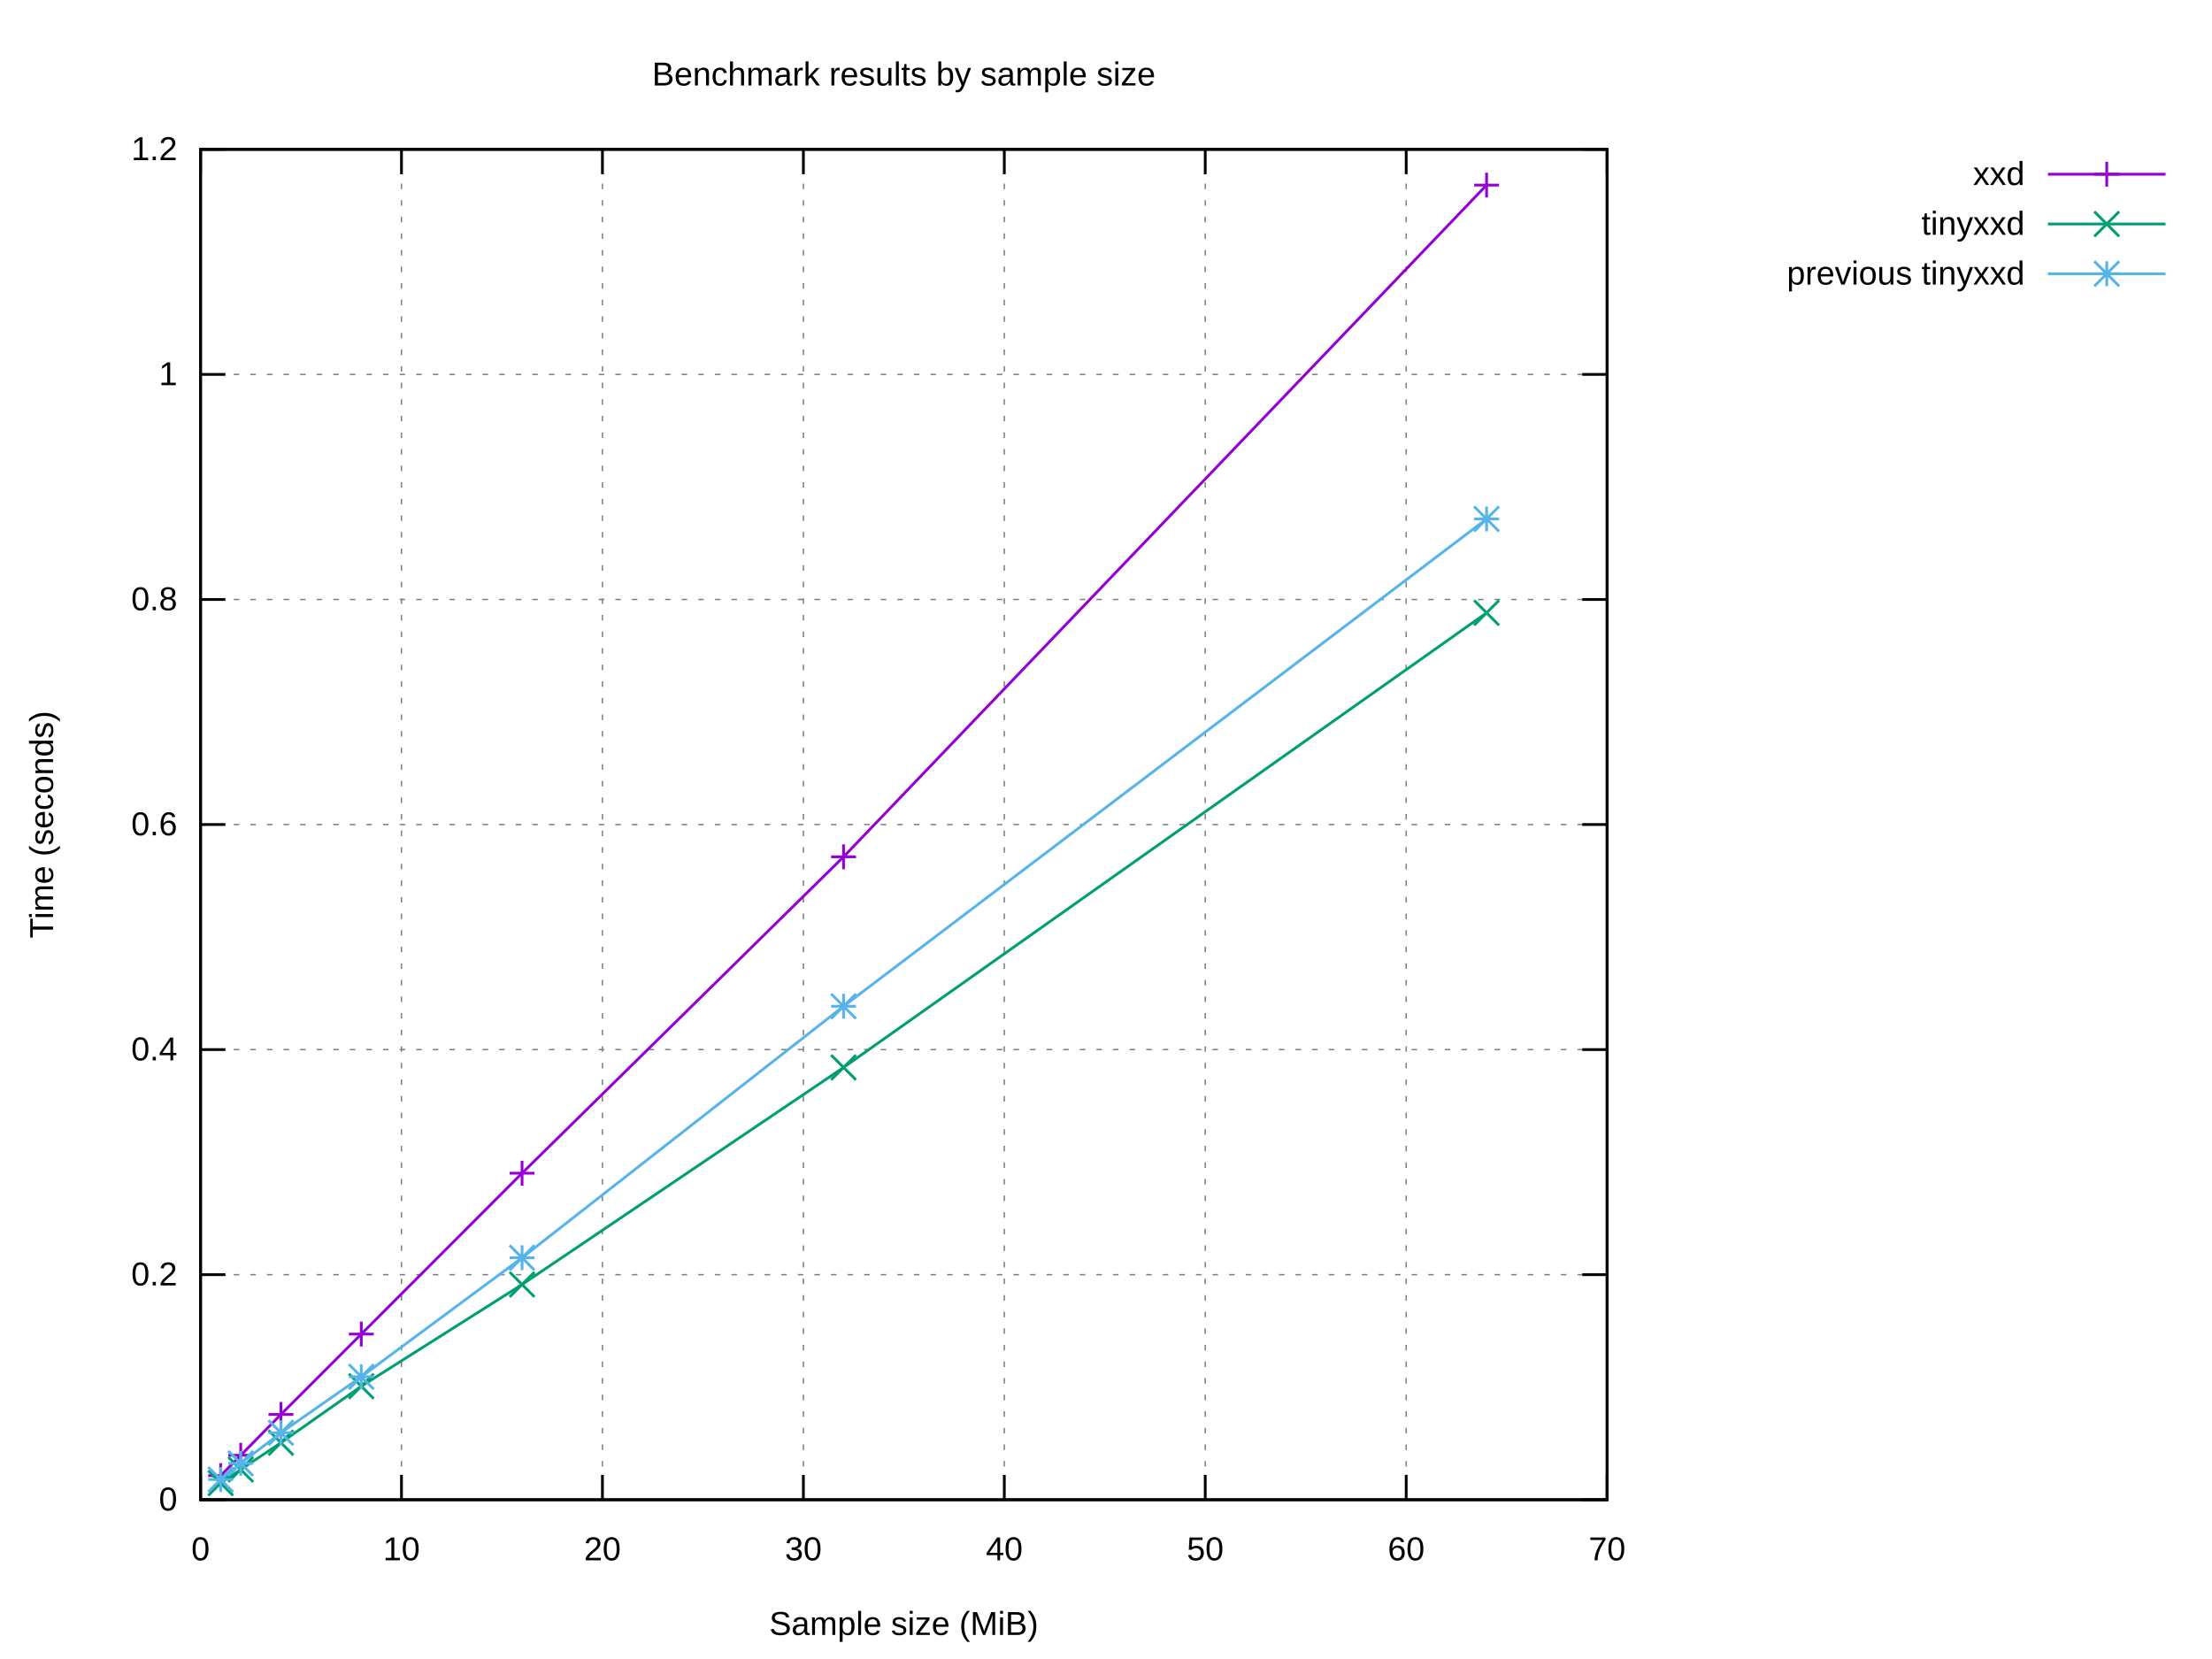
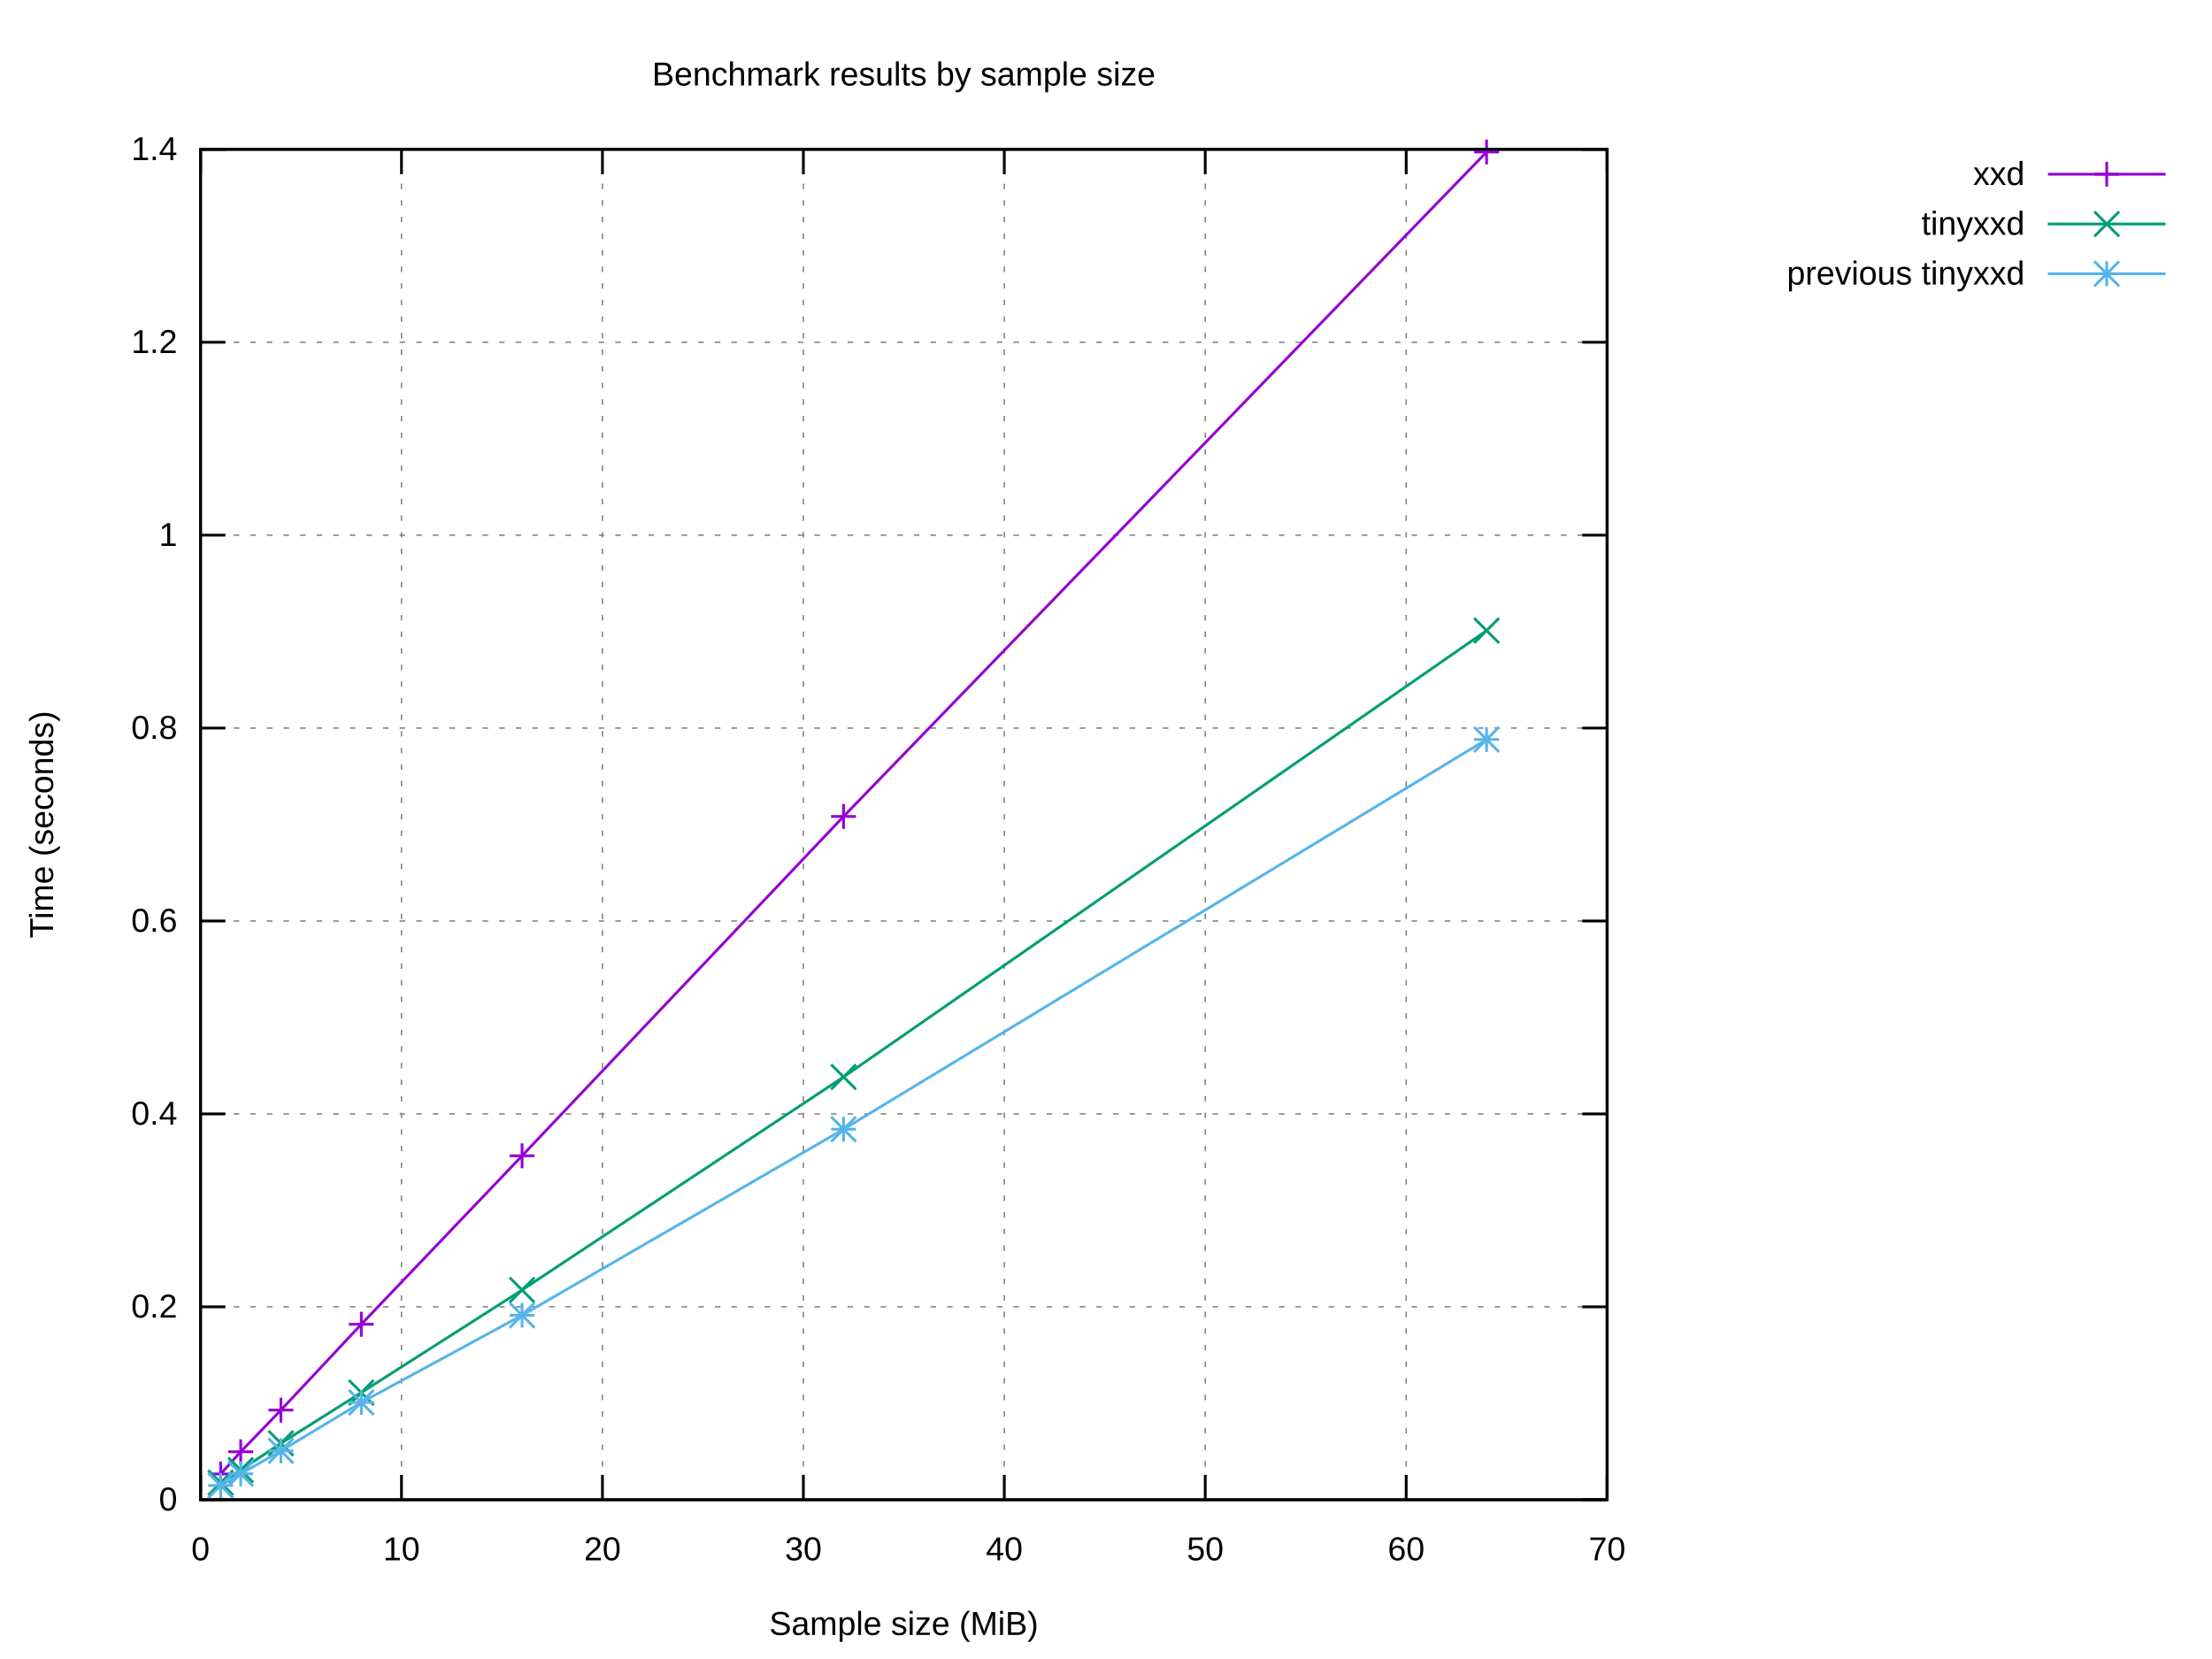
<svg xmlns="http://www.w3.org/2000/svg" xmlns:xlink="http://www.w3.org/1999/xlink" width="800" height="600" viewBox="0 0 800 600">
  <g id="gnuplot_canvas">
    <rect x="0" y="0" width="800" height="600" fill="#ffffff" />
    <defs>
      <circle id="gpDot" r="0.5" stroke-width="0.5" stroke="currentColor" />
      <path id="gpPt0" stroke-width="0.222" stroke="currentColor" d="M-1,0 h2 M0,-1 v2" />
      <path id="gpPt1" stroke-width="0.222" stroke="currentColor" d="M-1,-1 L1,1 M1,-1 L-1,1" />
      <path id="gpPt2" stroke-width="0.222" stroke="currentColor" d="M-1,0 L1,0 M0,-1 L0,1 M-1,-1 L1,1 M-1,1 L1,-1" />
      <rect id="gpPt3" stroke-width="0.222" stroke="currentColor" x="-1" y="-1" width="2" height="2" />
      <rect id="gpPt4" stroke-width="0.222" stroke="currentColor" fill="currentColor" x="-1" y="-1" width="2" height="2" />
      <circle id="gpPt5" stroke-width="0.222" stroke="currentColor" cx="0" cy="0" r="1" />
      <use xlink:href="#gpPt5" id="gpPt6" fill="currentColor" stroke="none" />
      <path id="gpPt7" stroke-width="0.222" stroke="currentColor" d="M0,-1.33 L-1.33,0.67 L1.33,0.67 z" />
      <use xlink:href="#gpPt7" id="gpPt8" fill="currentColor" stroke="none" />
      <use xlink:href="#gpPt7" id="gpPt9" stroke="currentColor" transform="rotate(180)" />
      <use xlink:href="#gpPt9" id="gpPt10" fill="currentColor" stroke="none" />
      <use xlink:href="#gpPt3" id="gpPt11" stroke="currentColor" transform="rotate(45)" />
      <use xlink:href="#gpPt11" id="gpPt12" fill="currentColor" stroke="none" />
      <path id="gpPt13" stroke-width="0.222" stroke="currentColor" d="M0,1.330 L1.265,0.411 L0.782,-1.067 L-0.782,-1.076 L-1.265,0.411 z" />
      <use xlink:href="#gpPt13" id="gpPt14" fill="currentColor" stroke="none" />
      <filter id="textbox" filterUnits="objectBoundingBox" x="0" y="0" height="1" width="1">
        <feFlood flood-color="#FFFFFF" flood-opacity="1" result="bgnd" />
        <feComposite in="SourceGraphic" in2="bgnd" operator="atop" />
      </filter>
      <filter id="greybox" filterUnits="objectBoundingBox" x="0" y="0" height="1" width="1">
        <feFlood flood-color="lightgrey" flood-opacity="1" result="grey" />
        <feComposite in="SourceGraphic" in2="grey" operator="atop" />
      </filter>
    </defs>
    <g fill="none" color="#FFFFFF" stroke="currentColor" stroke-width="1.00" stroke-linecap="butt" stroke-linejoin="miter">
</g>
    <g fill="none" color="black" stroke="currentColor" stroke-width="1.00" stroke-linecap="butt" stroke-linejoin="miter">
</g>
    <g fill="none" color="black" stroke="black" stroke-width="0.50" stroke-linecap="butt" stroke-linejoin="miter">
</g>
    <g fill="none" color="gray" stroke="currentColor" stroke-width="0.50" stroke-linecap="butt" stroke-linejoin="miter">
      <path stroke="gray" stroke-dasharray="2,4" class="gridline" d="M72.53,542.40 L581.24,542.40  " />
    </g>
    <g fill="none" color="gray" stroke="gray" stroke-width="1.00" stroke-linecap="butt" stroke-linejoin="miter">
</g>
    <g fill="none" color="black" stroke="currentColor" stroke-width="1.00" stroke-linecap="butt" stroke-linejoin="miter">
      <path stroke="black" d="M72.53,542.40 L81.53,542.40 M581.24,542.40 L572.24,542.40  " />
      <g transform="translate(64.14,546.30)" stroke="none" fill="black" font-family="Arial" font-size="12.00" text-anchor="end">
        <text>
          <tspan font-family="Arial"> 0</tspan>
        </text>
      </g>
    </g>
    <g fill="none" color="black" stroke="currentColor" stroke-width="1.00" stroke-linecap="butt" stroke-linejoin="miter">
</g>
    <g fill="none" color="black" stroke="black" stroke-width="0.50" stroke-linecap="butt" stroke-linejoin="miter">
</g>
    <g fill="none" color="gray" stroke="currentColor" stroke-width="0.50" stroke-linecap="butt" stroke-linejoin="miter">
-       <path stroke="gray" stroke-dasharray="2,4" class="gridline" d="M72.53,461.00 L581.24,461.00  " />
-     </g>
-     <g fill="none" color="gray" stroke="gray" stroke-width="1.00" stroke-linecap="butt" stroke-linejoin="miter">
- </g>
-     <g fill="none" color="black" stroke="currentColor" stroke-width="1.00" stroke-linecap="butt" stroke-linejoin="miter">
-       <path stroke="black" d="M72.53,461.00 L81.53,461.00 M581.24,461.00 L572.24,461.00  " />
-       <g transform="translate(64.14,464.90)" stroke="none" fill="black" font-family="Arial" font-size="12.00" text-anchor="end">
+       <path stroke="gray" stroke-dasharray="2,4" class="gridline" d="M72.53,472.63 L581.24,472.63  " />
+     </g>
+     <g fill="none" color="gray" stroke="gray" stroke-width="1.00" stroke-linecap="butt" stroke-linejoin="miter">
+ </g>
+     <g fill="none" color="black" stroke="currentColor" stroke-width="1.00" stroke-linecap="butt" stroke-linejoin="miter">
+       <path stroke="black" d="M72.53,472.63 L81.53,472.63 M581.24,472.63 L572.24,472.63  " />
+       <g transform="translate(64.14,476.53)" stroke="none" fill="black" font-family="Arial" font-size="12.00" text-anchor="end">
        <text>
          <tspan font-family="Arial"> 0.2</tspan>
        </text>
      </g>
    </g>
    <g fill="none" color="black" stroke="currentColor" stroke-width="1.00" stroke-linecap="butt" stroke-linejoin="miter">
</g>
    <g fill="none" color="black" stroke="black" stroke-width="0.50" stroke-linecap="butt" stroke-linejoin="miter">
</g>
    <g fill="none" color="gray" stroke="currentColor" stroke-width="0.50" stroke-linecap="butt" stroke-linejoin="miter">
-       <path stroke="gray" stroke-dasharray="2,4" class="gridline" d="M72.53,379.60 L581.24,379.60  " />
-     </g>
-     <g fill="none" color="gray" stroke="gray" stroke-width="1.00" stroke-linecap="butt" stroke-linejoin="miter">
- </g>
-     <g fill="none" color="black" stroke="currentColor" stroke-width="1.00" stroke-linecap="butt" stroke-linejoin="miter">
-       <path stroke="black" d="M72.53,379.60 L81.53,379.60 M581.24,379.60 L572.24,379.60  " />
-       <g transform="translate(64.14,383.50)" stroke="none" fill="black" font-family="Arial" font-size="12.00" text-anchor="end">
+       <path stroke="gray" stroke-dasharray="2,4" class="gridline" d="M72.53,402.86 L581.24,402.86  " />
+     </g>
+     <g fill="none" color="gray" stroke="gray" stroke-width="1.00" stroke-linecap="butt" stroke-linejoin="miter">
+ </g>
+     <g fill="none" color="black" stroke="currentColor" stroke-width="1.00" stroke-linecap="butt" stroke-linejoin="miter">
+       <path stroke="black" d="M72.53,402.86 L81.53,402.86 M581.24,402.86 L572.24,402.86  " />
+       <g transform="translate(64.14,406.76)" stroke="none" fill="black" font-family="Arial" font-size="12.00" text-anchor="end">
        <text>
          <tspan font-family="Arial"> 0.4</tspan>
        </text>
      </g>
    </g>
    <g fill="none" color="black" stroke="currentColor" stroke-width="1.00" stroke-linecap="butt" stroke-linejoin="miter">
</g>
    <g fill="none" color="black" stroke="black" stroke-width="0.50" stroke-linecap="butt" stroke-linejoin="miter">
</g>
    <g fill="none" color="gray" stroke="currentColor" stroke-width="0.50" stroke-linecap="butt" stroke-linejoin="miter">
-       <path stroke="gray" stroke-dasharray="2,4" class="gridline" d="M72.53,298.20 L581.24,298.20  " />
-     </g>
-     <g fill="none" color="gray" stroke="gray" stroke-width="1.00" stroke-linecap="butt" stroke-linejoin="miter">
- </g>
-     <g fill="none" color="black" stroke="currentColor" stroke-width="1.00" stroke-linecap="butt" stroke-linejoin="miter">
-       <path stroke="black" d="M72.53,298.20 L81.53,298.20 M581.24,298.20 L572.24,298.20  " />
-       <g transform="translate(64.14,302.10)" stroke="none" fill="black" font-family="Arial" font-size="12.00" text-anchor="end">
+       <path stroke="gray" stroke-dasharray="2,4" class="gridline" d="M72.53,333.09 L581.24,333.09  " />
+     </g>
+     <g fill="none" color="gray" stroke="gray" stroke-width="1.00" stroke-linecap="butt" stroke-linejoin="miter">
+ </g>
+     <g fill="none" color="black" stroke="currentColor" stroke-width="1.00" stroke-linecap="butt" stroke-linejoin="miter">
+       <path stroke="black" d="M72.53,333.09 L81.53,333.09 M581.24,333.09 L572.24,333.09  " />
+       <g transform="translate(64.14,336.99)" stroke="none" fill="black" font-family="Arial" font-size="12.00" text-anchor="end">
        <text>
          <tspan font-family="Arial"> 0.6</tspan>
        </text>
      </g>
    </g>
    <g fill="none" color="black" stroke="currentColor" stroke-width="1.00" stroke-linecap="butt" stroke-linejoin="miter">
</g>
    <g fill="none" color="black" stroke="black" stroke-width="0.50" stroke-linecap="butt" stroke-linejoin="miter">
</g>
    <g fill="none" color="gray" stroke="currentColor" stroke-width="0.50" stroke-linecap="butt" stroke-linejoin="miter">
-       <path stroke="gray" stroke-dasharray="2,4" class="gridline" d="M72.53,216.81 L581.24,216.81  " />
-     </g>
-     <g fill="none" color="gray" stroke="gray" stroke-width="1.00" stroke-linecap="butt" stroke-linejoin="miter">
- </g>
-     <g fill="none" color="black" stroke="currentColor" stroke-width="1.00" stroke-linecap="butt" stroke-linejoin="miter">
-       <path stroke="black" d="M72.53,216.81 L81.53,216.81 M581.24,216.81 L572.24,216.81  " />
-       <g transform="translate(64.14,220.71)" stroke="none" fill="black" font-family="Arial" font-size="12.00" text-anchor="end">
+       <path stroke="gray" stroke-dasharray="2,4" class="gridline" d="M72.53,263.32 L581.24,263.32  " />
+     </g>
+     <g fill="none" color="gray" stroke="gray" stroke-width="1.00" stroke-linecap="butt" stroke-linejoin="miter">
+ </g>
+     <g fill="none" color="black" stroke="currentColor" stroke-width="1.00" stroke-linecap="butt" stroke-linejoin="miter">
+       <path stroke="black" d="M72.53,263.32 L81.53,263.32 M581.24,263.32 L572.24,263.32  " />
+       <g transform="translate(64.14,267.22)" stroke="none" fill="black" font-family="Arial" font-size="12.00" text-anchor="end">
        <text>
          <tspan font-family="Arial"> 0.8</tspan>
        </text>
      </g>
    </g>
    <g fill="none" color="black" stroke="currentColor" stroke-width="1.00" stroke-linecap="butt" stroke-linejoin="miter">
</g>
    <g fill="none" color="black" stroke="black" stroke-width="0.50" stroke-linecap="butt" stroke-linejoin="miter">
</g>
    <g fill="none" color="gray" stroke="currentColor" stroke-width="0.50" stroke-linecap="butt" stroke-linejoin="miter">
-       <path stroke="gray" stroke-dasharray="2,4" class="gridline" d="M72.53,135.41 L581.24,135.41  " />
-     </g>
-     <g fill="none" color="gray" stroke="gray" stroke-width="1.00" stroke-linecap="butt" stroke-linejoin="miter">
- </g>
-     <g fill="none" color="black" stroke="currentColor" stroke-width="1.00" stroke-linecap="butt" stroke-linejoin="miter">
-       <path stroke="black" d="M72.53,135.41 L81.53,135.41 M581.24,135.41 L572.24,135.41  " />
-       <g transform="translate(64.14,139.31)" stroke="none" fill="black" font-family="Arial" font-size="12.00" text-anchor="end">
+       <path stroke="gray" stroke-dasharray="2,4" class="gridline" d="M72.53,193.55 L581.24,193.55  " />
+     </g>
+     <g fill="none" color="gray" stroke="gray" stroke-width="1.00" stroke-linecap="butt" stroke-linejoin="miter">
+ </g>
+     <g fill="none" color="black" stroke="currentColor" stroke-width="1.00" stroke-linecap="butt" stroke-linejoin="miter">
+       <path stroke="black" d="M72.53,193.55 L81.53,193.55 M581.24,193.55 L572.24,193.55  " />
+       <g transform="translate(64.14,197.45)" stroke="none" fill="black" font-family="Arial" font-size="12.00" text-anchor="end">
        <text>
          <tspan font-family="Arial"> 1</tspan>
+         </text>
+       </g>
+     </g>
+     <g fill="none" color="black" stroke="currentColor" stroke-width="1.00" stroke-linecap="butt" stroke-linejoin="miter">
+ </g>
+     <g fill="none" color="black" stroke="black" stroke-width="0.50" stroke-linecap="butt" stroke-linejoin="miter">
+ </g>
+     <g fill="none" color="gray" stroke="currentColor" stroke-width="0.50" stroke-linecap="butt" stroke-linejoin="miter">
+       <path stroke="gray" stroke-dasharray="2,4" class="gridline" d="M72.53,123.78 L581.24,123.78  " />
+     </g>
+     <g fill="none" color="gray" stroke="gray" stroke-width="1.00" stroke-linecap="butt" stroke-linejoin="miter">
+ </g>
+     <g fill="none" color="black" stroke="currentColor" stroke-width="1.00" stroke-linecap="butt" stroke-linejoin="miter">
+       <path stroke="black" d="M72.53,123.78 L81.53,123.78 M581.24,123.78 L572.24,123.78  " />
+       <g transform="translate(64.14,127.68)" stroke="none" fill="black" font-family="Arial" font-size="12.00" text-anchor="end">
+         <text>
+           <tspan font-family="Arial"> 1.2</tspan>
        </text>
      </g>
    </g>
    <g fill="none" color="black" stroke="currentColor" stroke-width="1.00" stroke-linecap="butt" stroke-linejoin="miter">
</g>
    <g fill="none" color="black" stroke="black" stroke-width="0.50" stroke-linecap="butt" stroke-linejoin="miter">
</g>
    <g fill="none" color="gray" stroke="currentColor" stroke-width="0.50" stroke-linecap="butt" stroke-linejoin="miter">
      <path stroke="gray" stroke-dasharray="2,4" class="gridline" d="M72.53,54.01 L581.24,54.01  " />
    </g>
    <g fill="none" color="gray" stroke="gray" stroke-width="1.00" stroke-linecap="butt" stroke-linejoin="miter">
</g>
    <g fill="none" color="black" stroke="currentColor" stroke-width="1.00" stroke-linecap="butt" stroke-linejoin="miter">
      <path stroke="black" d="M72.53,54.01 L81.53,54.01 M581.24,54.01 L572.24,54.01  " />
      <g transform="translate(64.14,57.91)" stroke="none" fill="black" font-family="Arial" font-size="12.00" text-anchor="end">
        <text>
-           <tspan font-family="Arial"> 1.2</tspan>
+           <tspan font-family="Arial"> 1.4</tspan>
        </text>
      </g>
    </g>
    <g fill="none" color="black" stroke="currentColor" stroke-width="1.00" stroke-linecap="butt" stroke-linejoin="miter">
</g>
    <g fill="none" color="black" stroke="black" stroke-width="0.50" stroke-linecap="butt" stroke-linejoin="miter">
</g>
    <g fill="none" color="gray" stroke="currentColor" stroke-width="0.50" stroke-linecap="butt" stroke-linejoin="miter">
      <path stroke="gray" stroke-dasharray="2,4" class="gridline" d="M72.53,542.40 L72.53,54.01  " />
    </g>
    <g fill="none" color="gray" stroke="gray" stroke-width="1.00" stroke-linecap="butt" stroke-linejoin="miter">
</g>
    <g fill="none" color="black" stroke="currentColor" stroke-width="1.00" stroke-linecap="butt" stroke-linejoin="miter">
      <path stroke="black" d="M72.53,542.40 L72.53,533.40 M72.53,54.01 L72.53,63.01  " />
      <g transform="translate(72.53,564.30)" stroke="none" fill="black" font-family="Arial" font-size="12.00" text-anchor="middle">
        <text>
          <tspan font-family="Arial"> 0</tspan>
        </text>
      </g>
    </g>
    <g fill="none" color="black" stroke="currentColor" stroke-width="1.00" stroke-linecap="butt" stroke-linejoin="miter">
</g>
    <g fill="none" color="black" stroke="black" stroke-width="0.50" stroke-linecap="butt" stroke-linejoin="miter">
</g>
    <g fill="none" color="gray" stroke="currentColor" stroke-width="0.50" stroke-linecap="butt" stroke-linejoin="miter">
      <path stroke="gray" stroke-dasharray="2,4" class="gridline" d="M145.20,542.40 L145.20,54.01  " />
    </g>
    <g fill="none" color="gray" stroke="gray" stroke-width="1.00" stroke-linecap="butt" stroke-linejoin="miter">
</g>
    <g fill="none" color="black" stroke="currentColor" stroke-width="1.00" stroke-linecap="butt" stroke-linejoin="miter">
      <path stroke="black" d="M145.20,542.40 L145.20,533.40 M145.20,54.01 L145.20,63.01  " />
      <g transform="translate(145.20,564.30)" stroke="none" fill="black" font-family="Arial" font-size="12.00" text-anchor="middle">
        <text>
          <tspan font-family="Arial"> 10</tspan>
        </text>
      </g>
    </g>
    <g fill="none" color="black" stroke="currentColor" stroke-width="1.00" stroke-linecap="butt" stroke-linejoin="miter">
</g>
    <g fill="none" color="black" stroke="black" stroke-width="0.50" stroke-linecap="butt" stroke-linejoin="miter">
</g>
    <g fill="none" color="gray" stroke="currentColor" stroke-width="0.50" stroke-linecap="butt" stroke-linejoin="miter">
      <path stroke="gray" stroke-dasharray="2,4" class="gridline" d="M217.88,542.40 L217.88,54.01  " />
    </g>
    <g fill="none" color="gray" stroke="gray" stroke-width="1.00" stroke-linecap="butt" stroke-linejoin="miter">
</g>
    <g fill="none" color="black" stroke="currentColor" stroke-width="1.00" stroke-linecap="butt" stroke-linejoin="miter">
      <path stroke="black" d="M217.88,542.40 L217.88,533.40 M217.88,54.01 L217.88,63.01  " />
      <g transform="translate(217.88,564.30)" stroke="none" fill="black" font-family="Arial" font-size="12.00" text-anchor="middle">
        <text>
          <tspan font-family="Arial"> 20</tspan>
        </text>
      </g>
    </g>
    <g fill="none" color="black" stroke="currentColor" stroke-width="1.00" stroke-linecap="butt" stroke-linejoin="miter">
</g>
    <g fill="none" color="black" stroke="black" stroke-width="0.50" stroke-linecap="butt" stroke-linejoin="miter">
</g>
    <g fill="none" color="gray" stroke="currentColor" stroke-width="0.50" stroke-linecap="butt" stroke-linejoin="miter">
      <path stroke="gray" stroke-dasharray="2,4" class="gridline" d="M290.55,542.40 L290.55,54.01  " />
    </g>
    <g fill="none" color="gray" stroke="gray" stroke-width="1.00" stroke-linecap="butt" stroke-linejoin="miter">
</g>
    <g fill="none" color="black" stroke="currentColor" stroke-width="1.00" stroke-linecap="butt" stroke-linejoin="miter">
      <path stroke="black" d="M290.55,542.40 L290.55,533.40 M290.55,54.01 L290.55,63.01  " />
      <g transform="translate(290.55,564.30)" stroke="none" fill="black" font-family="Arial" font-size="12.00" text-anchor="middle">
        <text>
          <tspan font-family="Arial"> 30</tspan>
        </text>
      </g>
    </g>
    <g fill="none" color="black" stroke="currentColor" stroke-width="1.00" stroke-linecap="butt" stroke-linejoin="miter">
</g>
    <g fill="none" color="black" stroke="black" stroke-width="0.50" stroke-linecap="butt" stroke-linejoin="miter">
</g>
    <g fill="none" color="gray" stroke="currentColor" stroke-width="0.50" stroke-linecap="butt" stroke-linejoin="miter">
      <path stroke="gray" stroke-dasharray="2,4" class="gridline" d="M363.22,542.40 L363.22,54.01  " />
    </g>
    <g fill="none" color="gray" stroke="gray" stroke-width="1.00" stroke-linecap="butt" stroke-linejoin="miter">
</g>
    <g fill="none" color="black" stroke="currentColor" stroke-width="1.00" stroke-linecap="butt" stroke-linejoin="miter">
      <path stroke="black" d="M363.22,542.40 L363.22,533.40 M363.22,54.01 L363.22,63.01  " />
      <g transform="translate(363.22,564.30)" stroke="none" fill="black" font-family="Arial" font-size="12.00" text-anchor="middle">
        <text>
          <tspan font-family="Arial"> 40</tspan>
        </text>
      </g>
    </g>
    <g fill="none" color="black" stroke="currentColor" stroke-width="1.00" stroke-linecap="butt" stroke-linejoin="miter">
</g>
    <g fill="none" color="black" stroke="black" stroke-width="0.50" stroke-linecap="butt" stroke-linejoin="miter">
</g>
    <g fill="none" color="gray" stroke="currentColor" stroke-width="0.50" stroke-linecap="butt" stroke-linejoin="miter">
      <path stroke="gray" stroke-dasharray="2,4" class="gridline" d="M435.89,542.40 L435.89,54.01  " />
    </g>
    <g fill="none" color="gray" stroke="gray" stroke-width="1.00" stroke-linecap="butt" stroke-linejoin="miter">
</g>
    <g fill="none" color="black" stroke="currentColor" stroke-width="1.00" stroke-linecap="butt" stroke-linejoin="miter">
      <path stroke="black" d="M435.89,542.40 L435.89,533.40 M435.89,54.01 L435.89,63.01  " />
      <g transform="translate(435.89,564.30)" stroke="none" fill="black" font-family="Arial" font-size="12.00" text-anchor="middle">
        <text>
          <tspan font-family="Arial"> 50</tspan>
        </text>
      </g>
    </g>
    <g fill="none" color="black" stroke="currentColor" stroke-width="1.00" stroke-linecap="butt" stroke-linejoin="miter">
</g>
    <g fill="none" color="black" stroke="black" stroke-width="0.50" stroke-linecap="butt" stroke-linejoin="miter">
</g>
    <g fill="none" color="gray" stroke="currentColor" stroke-width="0.50" stroke-linecap="butt" stroke-linejoin="miter">
      <path stroke="gray" stroke-dasharray="2,4" class="gridline" d="M508.57,542.40 L508.57,54.01  " />
    </g>
    <g fill="none" color="gray" stroke="gray" stroke-width="1.00" stroke-linecap="butt" stroke-linejoin="miter">
</g>
    <g fill="none" color="black" stroke="currentColor" stroke-width="1.00" stroke-linecap="butt" stroke-linejoin="miter">
      <path stroke="black" d="M508.57,542.40 L508.57,533.40 M508.57,54.01 L508.57,63.01  " />
      <g transform="translate(508.57,564.30)" stroke="none" fill="black" font-family="Arial" font-size="12.00" text-anchor="middle">
        <text>
          <tspan font-family="Arial"> 60</tspan>
        </text>
      </g>
    </g>
    <g fill="none" color="black" stroke="currentColor" stroke-width="1.00" stroke-linecap="butt" stroke-linejoin="miter">
</g>
    <g fill="none" color="black" stroke="black" stroke-width="0.50" stroke-linecap="butt" stroke-linejoin="miter">
</g>
    <g fill="none" color="gray" stroke="currentColor" stroke-width="0.50" stroke-linecap="butt" stroke-linejoin="miter">
      <path stroke="gray" stroke-dasharray="2,4" class="gridline" d="M581.24,542.40 L581.24,54.01  " />
    </g>
    <g fill="none" color="gray" stroke="gray" stroke-width="1.00" stroke-linecap="butt" stroke-linejoin="miter">
</g>
    <g fill="none" color="black" stroke="currentColor" stroke-width="1.00" stroke-linecap="butt" stroke-linejoin="miter">
      <path stroke="black" d="M581.24,542.40 L581.24,533.40 M581.24,54.01 L581.24,63.01  " />
      <g transform="translate(581.24,564.30)" stroke="none" fill="black" font-family="Arial" font-size="12.00" text-anchor="middle">
        <text>
          <tspan font-family="Arial"> 70</tspan>
        </text>
      </g>
    </g>
    <g fill="none" color="black" stroke="currentColor" stroke-width="1.00" stroke-linecap="butt" stroke-linejoin="miter">
</g>
    <g fill="none" color="black" stroke="currentColor" stroke-width="1.00" stroke-linecap="butt" stroke-linejoin="miter">
      <path stroke="black" d="M72.53,54.01 L72.53,542.40 L581.24,542.40 L581.24,54.01 L72.53,54.01 Z  " />
    </g>
    <g fill="none" color="black" stroke="currentColor" stroke-width="1.00" stroke-linecap="butt" stroke-linejoin="miter">
</g>
    <g id="gnuplot_plot_1">
      <g fill="none" color="black" stroke="currentColor" stroke-width="1.00" stroke-linecap="butt" stroke-linejoin="miter">
        <g transform="translate(732.26,66.91)" stroke="none" fill="black" font-family="Arial" font-size="12.00" text-anchor="end">
          <text>
            <tspan font-family="Arial">xxd</tspan>
          </text>
        </g>
      </g>
      <g fill="none" color="black" stroke="currentColor" stroke-width="1.00" stroke-linecap="butt" stroke-linejoin="miter">
-         <path stroke="rgb(148,   0, 211)" d="M740.65,63.01 L783.21,63.01 M537.64,66.94 L305.08,309.88 L188.81,424.30 L130.67,482.48 L101.60,511.56 L87.06,526.33   L79.80,533.68  " />
-         <use xlink:href="#gpPt0" transform="translate(537.64,66.94) scale(4.50)" color="rgb(148,   0, 211)" />
-         <use xlink:href="#gpPt0" transform="translate(305.08,309.88) scale(4.50)" color="rgb(148,   0, 211)" />
-         <use xlink:href="#gpPt0" transform="translate(188.81,424.30) scale(4.50)" color="rgb(148,   0, 211)" />
-         <use xlink:href="#gpPt0" transform="translate(130.67,482.48) scale(4.50)" color="rgb(148,   0, 211)" />
-         <use xlink:href="#gpPt0" transform="translate(101.60,511.56) scale(4.50)" color="rgb(148,   0, 211)" />
-         <use xlink:href="#gpPt0" transform="translate(87.06,526.33) scale(4.50)" color="rgb(148,   0, 211)" />
-         <use xlink:href="#gpPt0" transform="translate(79.80,533.68) scale(4.50)" color="rgb(148,   0, 211)" />
+         <path stroke="rgb(148,   0, 211)" d="M740.65,63.01 L783.21,63.01 M537.64,54.97 L305.08,295.28 L188.81,418.01 L130.67,478.94 L101.60,509.98 L87.06,525.05   L79.80,533.08  " />
+         <use xlink:href="#gpPt0" transform="translate(537.64,54.97) scale(4.50)" color="rgb(148,   0, 211)" />
+         <use xlink:href="#gpPt0" transform="translate(305.08,295.28) scale(4.50)" color="rgb(148,   0, 211)" />
+         <use xlink:href="#gpPt0" transform="translate(188.81,418.01) scale(4.50)" color="rgb(148,   0, 211)" />
+         <use xlink:href="#gpPt0" transform="translate(130.67,478.94) scale(4.50)" color="rgb(148,   0, 211)" />
+         <use xlink:href="#gpPt0" transform="translate(101.60,509.98) scale(4.50)" color="rgb(148,   0, 211)" />
+         <use xlink:href="#gpPt0" transform="translate(87.06,525.05) scale(4.50)" color="rgb(148,   0, 211)" />
+         <use xlink:href="#gpPt0" transform="translate(79.80,533.08) scale(4.50)" color="rgb(148,   0, 211)" />
        <use xlink:href="#gpPt0" transform="translate(761.93,63.01) scale(4.50)" color="rgb(148,   0, 211)" />
      </g>
    </g>
    <g id="gnuplot_plot_2">
      <g fill="none" color="black" stroke="currentColor" stroke-width="1.00" stroke-linecap="butt" stroke-linejoin="miter">
        <g transform="translate(732.26,84.91)" stroke="none" fill="black" font-family="Arial" font-size="12.00" text-anchor="end">
          <text>
            <tspan font-family="Arial">tinyxxd</tspan>
          </text>
        </g>
      </g>
      <g fill="none" color="black" stroke="currentColor" stroke-width="1.00" stroke-linecap="butt" stroke-linejoin="miter">
-         <path stroke="rgb(  0, 158, 115)" d="M740.65,81.01 L783.21,81.01 M537.64,221.63 L305.08,386.06 L188.81,464.56 L130.67,501.35 L101.60,521.78 L87.06,531.47   L79.80,536.38  " />
-         <use xlink:href="#gpPt1" transform="translate(537.64,221.63) scale(4.50)" color="rgb(  0, 158, 115)" />
-         <use xlink:href="#gpPt1" transform="translate(305.08,386.06) scale(4.50)" color="rgb(  0, 158, 115)" />
-         <use xlink:href="#gpPt1" transform="translate(188.81,464.56) scale(4.50)" color="rgb(  0, 158, 115)" />
-         <use xlink:href="#gpPt1" transform="translate(130.67,501.35) scale(4.50)" color="rgb(  0, 158, 115)" />
-         <use xlink:href="#gpPt1" transform="translate(101.60,521.78) scale(4.50)" color="rgb(  0, 158, 115)" />
-         <use xlink:href="#gpPt1" transform="translate(87.06,531.47) scale(4.50)" color="rgb(  0, 158, 115)" />
-         <use xlink:href="#gpPt1" transform="translate(79.80,536.38) scale(4.50)" color="rgb(  0, 158, 115)" />
+         <path stroke="rgb(  0, 158, 115)" d="M740.65,81.01 L783.21,81.01 M537.64,228.06 L305.08,389.48 L188.81,466.54 L130.67,503.65 L101.60,521.98 L87.06,531.67   L79.80,536.25  " />
+         <use xlink:href="#gpPt1" transform="translate(537.64,228.06) scale(4.50)" color="rgb(  0, 158, 115)" />
+         <use xlink:href="#gpPt1" transform="translate(305.08,389.48) scale(4.50)" color="rgb(  0, 158, 115)" />
+         <use xlink:href="#gpPt1" transform="translate(188.81,466.54) scale(4.50)" color="rgb(  0, 158, 115)" />
+         <use xlink:href="#gpPt1" transform="translate(130.67,503.65) scale(4.50)" color="rgb(  0, 158, 115)" />
+         <use xlink:href="#gpPt1" transform="translate(101.60,521.98) scale(4.50)" color="rgb(  0, 158, 115)" />
+         <use xlink:href="#gpPt1" transform="translate(87.06,531.67) scale(4.50)" color="rgb(  0, 158, 115)" />
+         <use xlink:href="#gpPt1" transform="translate(79.80,536.25) scale(4.50)" color="rgb(  0, 158, 115)" />
        <use xlink:href="#gpPt1" transform="translate(761.93,81.01) scale(4.50)" color="rgb(  0, 158, 115)" />
      </g>
    </g>
    <g id="gnuplot_plot_3">
      <g fill="none" color="black" stroke="currentColor" stroke-width="1.00" stroke-linecap="butt" stroke-linejoin="miter">
        <g transform="translate(732.26,102.91)" stroke="none" fill="black" font-family="Arial" font-size="12.00" text-anchor="end">
          <text>
            <tspan font-family="Arial">previous tinyxxd</tspan>
          </text>
        </g>
      </g>
      <g fill="none" color="black" stroke="currentColor" stroke-width="1.00" stroke-linecap="butt" stroke-linejoin="miter">
-         <path stroke="rgb( 86, 180, 233)" d="M740.65,99.01 L783.21,99.01 M537.64,187.68 L305.08,363.93 L188.81,454.88 L130.67,497.92 L101.60,518.18 L87.06,529.26   L79.80,535.09  " />
-         <use xlink:href="#gpPt2" transform="translate(537.64,187.68) scale(4.50)" color="rgb( 86, 180, 233)" />
-         <use xlink:href="#gpPt2" transform="translate(305.08,363.93) scale(4.50)" color="rgb( 86, 180, 233)" />
-         <use xlink:href="#gpPt2" transform="translate(188.81,454.88) scale(4.50)" color="rgb( 86, 180, 233)" />
-         <use xlink:href="#gpPt2" transform="translate(130.67,497.92) scale(4.50)" color="rgb( 86, 180, 233)" />
-         <use xlink:href="#gpPt2" transform="translate(101.60,518.18) scale(4.50)" color="rgb( 86, 180, 233)" />
-         <use xlink:href="#gpPt2" transform="translate(87.06,529.26) scale(4.50)" color="rgb( 86, 180, 233)" />
-         <use xlink:href="#gpPt2" transform="translate(79.80,535.09) scale(4.50)" color="rgb( 86, 180, 233)" />
+         <path stroke="rgb( 86, 180, 233)" d="M740.65,99.01 L783.21,99.01 M537.64,267.45 L305.08,408.40 L188.81,475.68 L130.67,507.22 L101.60,524.72 L87.06,533.03   L79.80,537.24  " />
+         <use xlink:href="#gpPt2" transform="translate(537.64,267.45) scale(4.50)" color="rgb( 86, 180, 233)" />
+         <use xlink:href="#gpPt2" transform="translate(305.08,408.40) scale(4.50)" color="rgb( 86, 180, 233)" />
+         <use xlink:href="#gpPt2" transform="translate(188.81,475.68) scale(4.50)" color="rgb( 86, 180, 233)" />
+         <use xlink:href="#gpPt2" transform="translate(130.67,507.22) scale(4.50)" color="rgb( 86, 180, 233)" />
+         <use xlink:href="#gpPt2" transform="translate(101.60,524.72) scale(4.50)" color="rgb( 86, 180, 233)" />
+         <use xlink:href="#gpPt2" transform="translate(87.06,533.03) scale(4.50)" color="rgb( 86, 180, 233)" />
+         <use xlink:href="#gpPt2" transform="translate(79.80,537.24) scale(4.50)" color="rgb( 86, 180, 233)" />
        <use xlink:href="#gpPt2" transform="translate(761.93,99.01) scale(4.50)" color="rgb( 86, 180, 233)" />
      </g>
    </g>
    <g fill="none" color="#FFFFFF" stroke="rgb( 86, 180, 233)" stroke-width="2.00" stroke-linecap="butt" stroke-linejoin="miter">
</g>
    <g fill="none" color="black" stroke="currentColor" stroke-width="2.00" stroke-linecap="butt" stroke-linejoin="miter">
</g>
    <g fill="none" color="black" stroke="black" stroke-width="1.00" stroke-linecap="butt" stroke-linejoin="miter">
</g>
    <g fill="none" color="black" stroke="currentColor" stroke-width="1.00" stroke-linecap="butt" stroke-linejoin="miter">
      <path stroke="black" d="M72.53,54.01 L72.53,542.40 L581.24,542.40 L581.24,54.01 L72.53,54.01 Z  " />
      <g transform="translate(19.18,298.21) rotate(270.00)" stroke="none" fill="black" font-family="Arial" font-size="12.00" text-anchor="middle">
        <text>
          <tspan font-family="Arial">Time (seconds)</tspan>
        </text>
      </g>
    </g>
    <g fill="none" color="black" stroke="currentColor" stroke-width="1.00" stroke-linecap="butt" stroke-linejoin="miter">
      <g transform="translate(326.88,591.30)" stroke="none" fill="black" font-family="Arial" font-size="12.00" text-anchor="middle">
        <text>
          <tspan font-family="Arial">Sample size (MiB)</tspan>
        </text>
      </g>
    </g>
    <g fill="none" color="black" stroke="currentColor" stroke-width="1.00" stroke-linecap="butt" stroke-linejoin="miter">
</g>
    <g fill="none" color="black" stroke="currentColor" stroke-width="1.00" stroke-linecap="butt" stroke-linejoin="miter">
      <g transform="translate(326.88,30.91)" stroke="none" fill="black" font-family="Arial" font-size="12.00" text-anchor="middle">
        <text>
          <tspan font-family="Arial">Benchmark results by sample size</tspan>
        </text>
      </g>
    </g>
    <g fill="none" color="black" stroke="currentColor" stroke-width="1.00" stroke-linecap="butt" stroke-linejoin="miter">
</g>
  </g>
</svg>
